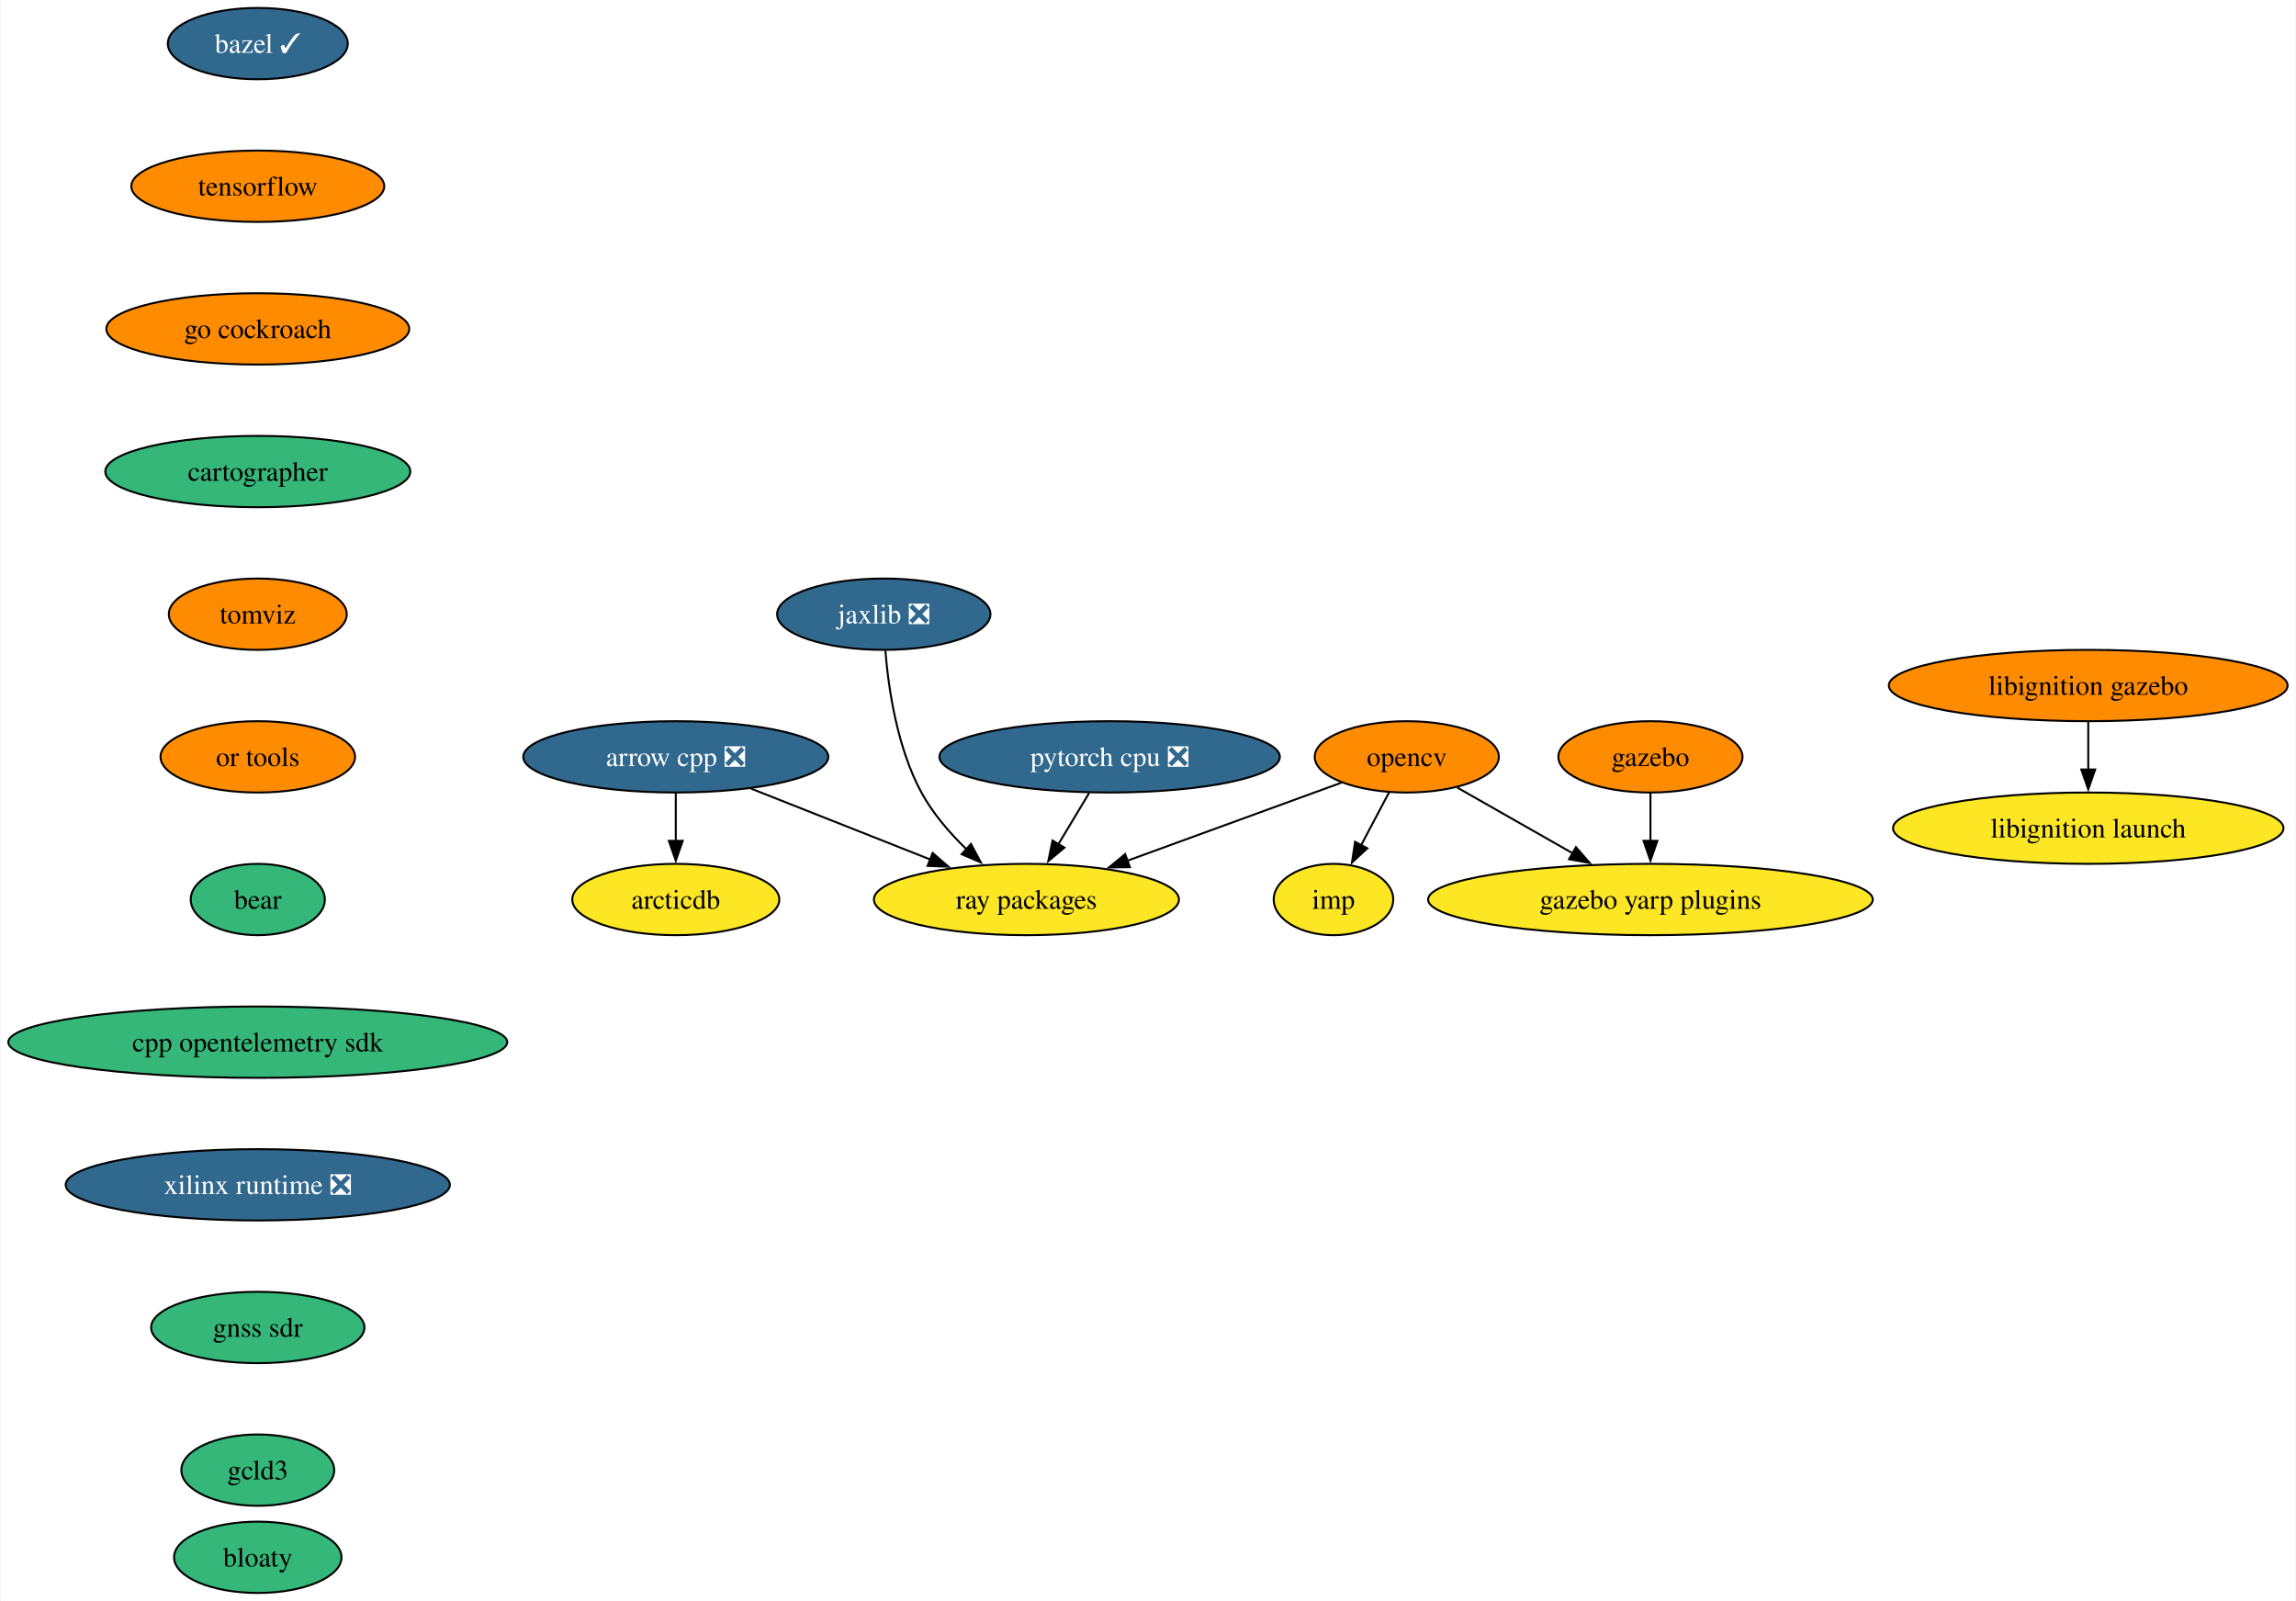
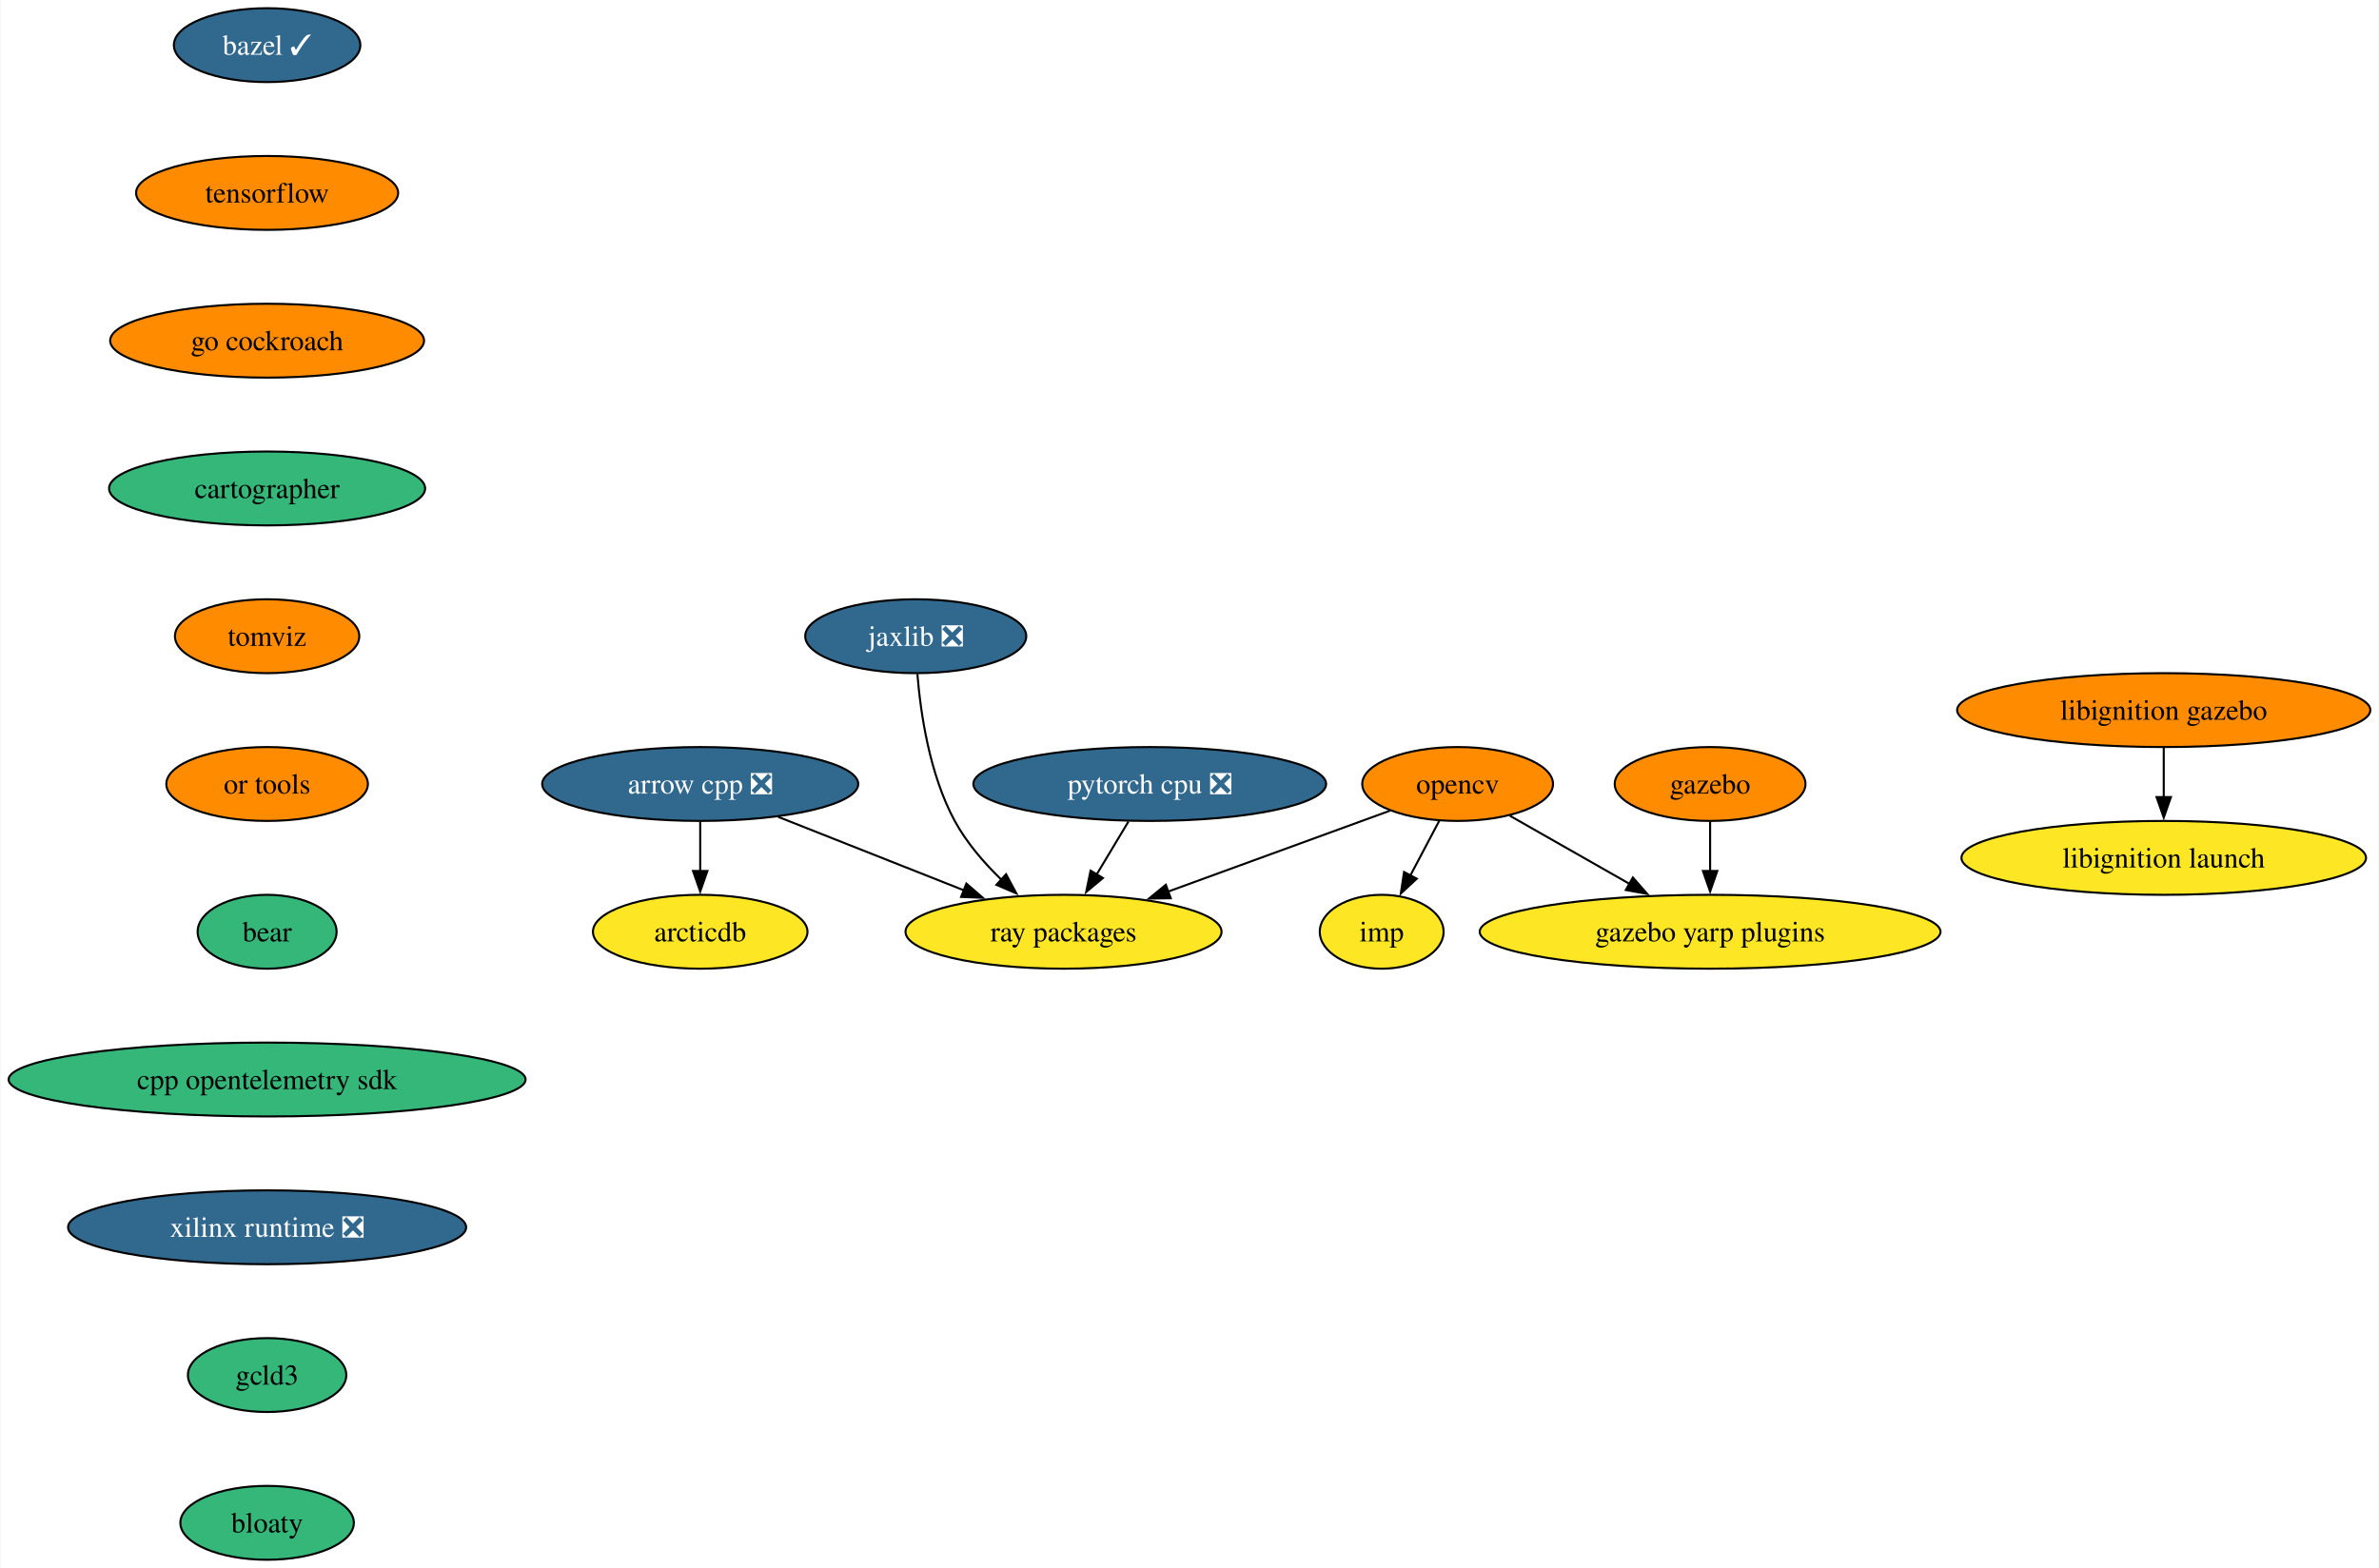
- <svg xmlns="http://www.w3.org/2000/svg" xmlns:xlink="http://www.w3.org/1999/xlink" width="1159pt" height="808pt" viewBox="0.00 0.00 1158.58 808.00">
-   <g id="graph0" class="graph" transform="scale(1 1) rotate(0) translate(4 804)">
-     <polygon fill="white" stroke="none" points="-4,4 -4,-804 1154.58,-804 1154.58,4 -4,4" />
+ <svg xmlns="http://www.w3.org/2000/svg" xmlns:xlink="http://www.w3.org/1999/xlink" width="1159pt" height="764pt" viewBox="0.00 0.00 1158.58 764.00">
+   <g id="graph0" class="graph" transform="scale(1 1) rotate(0) translate(4 760)">
+     <polygon fill="white" stroke="none" points="-4,4 -4,-760 1154.58,-760 1154.58,4 -4,4" />
    <g id="node1" class="node">
      <g id="a_node1">
        <a xlink:href="https://github.com/conda-forge/arrow-cpp-feedstock/pull/1339" xlink:title="arrow cpp ❎">
-           <ellipse fill="#31688e" stroke="black" cx="336.92" cy="-422" rx="76.99" ry="18" />
-           <text text-anchor="middle" x="336.92" y="-417.32" font-family="Times,serif" font-size="14.00" fill="white">arrow cpp ❎</text>
+           <ellipse fill="#31688e" stroke="black" cx="336.92" cy="-378" rx="76.99" ry="18" />
+           <text text-anchor="middle" x="336.92" y="-373.32" font-family="Times,serif" font-size="14.00" fill="white">arrow cpp ❎</text>
        </a>
      </g>
    </g>
    <g id="node2" class="node">
      <g id="a_node2">
        <a xlink:href="https://github.com/conda-forge/ray-packages-feedstock" xlink:title="ray packages">
-           <ellipse fill="#fde725" stroke="black" cx="513.92" cy="-350" rx="76.99" ry="18" />
-           <text text-anchor="middle" x="513.92" y="-345.32" font-family="Times,serif" font-size="14.00">ray packages</text>
+           <ellipse fill="#fde725" stroke="black" cx="513.92" cy="-306" rx="76.99" ry="18" />
+           <text text-anchor="middle" x="513.92" y="-301.32" font-family="Times,serif" font-size="14.00">ray packages</text>
        </a>
      </g>
    </g>
    <g id="edge1" class="edge">
-       <path fill="none" stroke="black" d="M374.89,-405.98C401.37,-395.51 436.93,-381.45 465.45,-370.17" />
-       <polygon fill="black" stroke="black" points="466.59,-373.48 474.6,-366.55 464.02,-366.97 466.59,-373.48" />
+       <path fill="none" stroke="black" d="M374.89,-361.98C401.37,-351.51 436.93,-337.45 465.45,-326.17" />
+       <polygon fill="black" stroke="black" points="466.59,-329.48 474.6,-322.55 464.02,-322.97 466.59,-329.48" />
    </g>
    <g id="node3" class="node">
      <g id="a_node3">
        <a xlink:href="https://github.com/conda-forge/arcticdb-feedstock" xlink:title="arcticdb">
-           <ellipse fill="#fde725" stroke="black" cx="336.92" cy="-350" rx="52.26" ry="18" />
-           <text text-anchor="middle" x="336.92" y="-345.32" font-family="Times,serif" font-size="14.00">arcticdb</text>
+           <ellipse fill="#fde725" stroke="black" cx="336.92" cy="-306" rx="52.26" ry="18" />
+           <text text-anchor="middle" x="336.92" y="-301.32" font-family="Times,serif" font-size="14.00">arcticdb</text>
        </a>
      </g>
    </g>
    <g id="edge2" class="edge">
-       <path fill="none" stroke="black" d="M336.92,-403.7C336.92,-396.41 336.92,-387.73 336.92,-379.54" />
-       <polygon fill="black" stroke="black" points="340.42,-379.62 336.92,-369.62 333.42,-379.62 340.42,-379.62" />
+       <path fill="none" stroke="black" d="M336.92,-359.7C336.92,-352.41 336.92,-343.73 336.92,-335.54" />
+       <polygon fill="black" stroke="black" points="340.42,-335.62 336.92,-325.62 333.42,-335.62 340.42,-335.62" />
    </g>
    <g id="node4" class="node">
      <g id="a_node4">
        <a xlink:href="https://github.com/conda-forge/bazel-feedstock/pull/232" xlink:title="bazel ✓">
-           <ellipse fill="#31688e" stroke="black" cx="125.92" cy="-782" rx="45.42" ry="18" />
-           <text text-anchor="middle" x="125.92" y="-777.33" font-family="Times,serif" font-size="14.00" fill="white">bazel ✓</text>
+           <ellipse fill="#31688e" stroke="black" cx="125.92" cy="-738" rx="45.42" ry="18" />
+           <text text-anchor="middle" x="125.92" y="-733.33" font-family="Times,serif" font-size="14.00" fill="white">bazel ✓</text>
        </a>
      </g>
    </g>
    <g id="node5" class="node">
      <g id="a_node5">
        <a xlink:href="https://github.com/conda-forge/tensorflow-feedstock" xlink:title="tensorflow">
-           <ellipse fill="#ff8c00" stroke="black" cx="125.92" cy="-710" rx="63.84" ry="18" />
-           <text text-anchor="middle" x="125.92" y="-705.33" font-family="Times,serif" font-size="14.00">tensorflow</text>
+           <ellipse fill="#ff8c00" stroke="black" cx="125.92" cy="-666" rx="63.84" ry="18" />
+           <text text-anchor="middle" x="125.92" y="-661.33" font-family="Times,serif" font-size="14.00">tensorflow</text>
        </a>
      </g>
    </g>
    <g id="node9" class="node">
      <g id="a_node9">
        <a xlink:href="https://github.com/conda-forge/go-cockroach-feedstock" xlink:title="go cockroach">
-           <ellipse fill="#ff8c00" stroke="black" cx="125.92" cy="-638" rx="76.46" ry="18" />
-           <text text-anchor="middle" x="125.92" y="-633.33" font-family="Times,serif" font-size="14.00">go cockroach</text>
+           <ellipse fill="#ff8c00" stroke="black" cx="125.92" cy="-594" rx="76.46" ry="18" />
+           <text text-anchor="middle" x="125.92" y="-589.33" font-family="Times,serif" font-size="14.00">go cockroach</text>
        </a>
      </g>
    </g>
    <g id="node6" class="node">
      <g id="a_node6">
        <a xlink:href="https://github.com/conda-forge/opencv-feedstock" xlink:title="opencv">
-           <ellipse fill="#ff8c00" stroke="black" cx="705.92" cy="-422" rx="46.47" ry="18" />
-           <text text-anchor="middle" x="705.92" y="-417.32" font-family="Times,serif" font-size="14.00">opencv</text>
+           <ellipse fill="#ff8c00" stroke="black" cx="705.92" cy="-378" rx="46.47" ry="18" />
+           <text text-anchor="middle" x="705.92" y="-373.32" font-family="Times,serif" font-size="14.00">opencv</text>
        </a>
      </g>
    </g>
    <g id="edge4" class="edge">
-       <path fill="none" stroke="black" d="M672.91,-408.97C643.21,-398.14 599.1,-382.06 564.88,-369.58" />
-       <polygon fill="black" stroke="black" points="566.16,-366.32 555.56,-366.18 563.76,-372.9 566.16,-366.32" />
+       <path fill="none" stroke="black" d="M672.91,-364.97C643.21,-354.14 599.1,-338.06 564.88,-325.58" />
+       <polygon fill="black" stroke="black" points="566.16,-322.32 555.56,-322.18 563.76,-328.9 566.16,-322.32" />
    </g>
    <g id="node7" class="node">
      <g id="a_node7">
        <a xlink:href="https://github.com/conda-forge/imp-feedstock" xlink:title="imp">
-           <ellipse fill="#fde725" stroke="black" cx="668.92" cy="-350" rx="30.16" ry="18" />
-           <text text-anchor="middle" x="668.92" y="-345.32" font-family="Times,serif" font-size="14.00">imp</text>
+           <ellipse fill="#fde725" stroke="black" cx="668.92" cy="-306" rx="30.16" ry="18" />
+           <text text-anchor="middle" x="668.92" y="-301.32" font-family="Times,serif" font-size="14.00">imp</text>
        </a>
      </g>
    </g>
    <g id="edge5" class="edge">
-       <path fill="none" stroke="black" d="M696.96,-404.05C692.72,-396.03 687.55,-386.26 682.82,-377.3" />
-       <polygon fill="black" stroke="black" points="686.01,-375.85 678.24,-368.65 679.82,-379.12 686.01,-375.85" />
+       <path fill="none" stroke="black" d="M696.96,-360.05C692.72,-352.03 687.55,-342.26 682.82,-333.3" />
+       <polygon fill="black" stroke="black" points="686.01,-331.85 678.24,-324.65 679.82,-335.12 686.01,-331.85" />
    </g>
    <g id="node8" class="node">
      <g id="a_node8">
        <a xlink:href="https://github.com/conda-forge/gazebo-yarp-plugins-feedstock" xlink:title="gazebo yarp plugins">
-           <ellipse fill="#fde725" stroke="black" cx="828.92" cy="-350" rx="112.24" ry="18" />
-           <text text-anchor="middle" x="828.92" y="-345.32" font-family="Times,serif" font-size="14.00">gazebo yarp plugins</text>
+           <ellipse fill="#fde725" stroke="black" cx="828.92" cy="-306" rx="112.24" ry="18" />
+           <text text-anchor="middle" x="828.92" y="-301.32" font-family="Times,serif" font-size="14.00">gazebo yarp plugins</text>
        </a>
      </g>
    </g>
    <g id="edge6" class="edge">
-       <path fill="none" stroke="black" d="M731.4,-406.5C748.22,-396.92 770.59,-384.19 789.66,-373.34" />
-       <polygon fill="black" stroke="black" points="791.3,-376.44 798.26,-368.45 787.84,-370.35 791.3,-376.44" />
+       <path fill="none" stroke="black" d="M731.4,-362.5C748.22,-352.92 770.59,-340.19 789.66,-329.34" />
+       <polygon fill="black" stroke="black" points="791.3,-332.44 798.26,-324.45 787.84,-326.35 791.3,-332.44" />
    </g>
    <g id="node13" class="node">
      <g id="a_node13">
        <a xlink:href="https://github.com/conda-forge/cartographer-feedstock" xlink:title="cartographer">
-           <ellipse fill="#35b779" stroke="black" cx="125.92" cy="-566" rx="76.99" ry="18" />
-           <text text-anchor="middle" x="125.92" y="-561.33" font-family="Times,serif" font-size="14.00">cartographer</text>
+           <ellipse fill="#35b779" stroke="black" cx="125.92" cy="-522" rx="76.99" ry="18" />
+           <text text-anchor="middle" x="125.92" y="-517.33" font-family="Times,serif" font-size="14.00">cartographer</text>
        </a>
      </g>
    </g>
    <g id="node10" class="node">
      <g id="a_node10">
        <a xlink:href="https://github.com/conda-forge/pytorch-cpu-feedstock/pull/223" xlink:title="pytorch cpu ❎">
-           <ellipse fill="#31688e" stroke="black" cx="555.92" cy="-422" rx="85.93" ry="18" />
-           <text text-anchor="middle" x="555.92" y="-417.32" font-family="Times,serif" font-size="14.00" fill="white">pytorch cpu ❎</text>
+           <ellipse fill="#31688e" stroke="black" cx="555.92" cy="-378" rx="85.93" ry="18" />
+           <text text-anchor="middle" x="555.92" y="-373.32" font-family="Times,serif" font-size="14.00" fill="white">pytorch cpu ❎</text>
        </a>
      </g>
    </g>
    <g id="edge8" class="edge">
-       <path fill="none" stroke="black" d="M545.54,-403.7C540.86,-395.9 535.22,-386.51 530.01,-377.83" />
-       <polygon fill="black" stroke="black" points="533.1,-376.18 524.96,-369.4 527.1,-379.78 533.1,-376.18" />
+       <path fill="none" stroke="black" d="M545.54,-359.7C540.86,-351.9 535.22,-342.51 530.01,-333.83" />
+       <polygon fill="black" stroke="black" points="533.1,-332.18 524.96,-325.4 527.1,-335.78 533.1,-332.18" />
    </g>
    <g id="node11" class="node">
      <g id="a_node11">
        <a xlink:href="https://github.com/conda-forge/jaxlib-feedstock/pull/233" xlink:title="jaxlib ❎">
-           <ellipse fill="#31688e" stroke="black" cx="441.92" cy="-494" rx="53.84" ry="18" />
-           <text text-anchor="middle" x="441.92" y="-489.32" font-family="Times,serif" font-size="14.00" fill="white">jaxlib ❎</text>
+           <ellipse fill="#31688e" stroke="black" cx="441.92" cy="-450" rx="53.84" ry="18" />
+           <text text-anchor="middle" x="441.92" y="-445.32" font-family="Times,serif" font-size="14.00" fill="white">jaxlib ❎</text>
        </a>
      </g>
    </g>
    <g id="edge9" class="edge">
-       <path fill="none" stroke="black" d="M442.72,-475.6C444.23,-456.89 448.54,-426.77 460.92,-404 466.65,-393.45 475.13,-383.63 483.64,-375.37" />
-       <polygon fill="black" stroke="black" points="485.93,-378.02 490.94,-368.69 481.2,-372.86 485.93,-378.02" />
+       <path fill="none" stroke="black" d="M442.72,-431.6C444.23,-412.89 448.54,-382.77 460.92,-360 466.65,-349.45 475.13,-339.63 483.64,-331.37" />
+       <polygon fill="black" stroke="black" points="485.93,-334.02 490.94,-324.69 481.2,-328.86 485.93,-334.02" />
    </g>
    <g id="node12" class="node">
      <g id="a_node12">
        <a xlink:href="https://github.com/conda-forge/gazebo-feedstock" xlink:title="gazebo">
-           <ellipse fill="#ff8c00" stroke="black" cx="828.92" cy="-422" rx="46.47" ry="18" />
-           <text text-anchor="middle" x="828.92" y="-417.32" font-family="Times,serif" font-size="14.00">gazebo</text>
+           <ellipse fill="#ff8c00" stroke="black" cx="828.92" cy="-378" rx="46.47" ry="18" />
+           <text text-anchor="middle" x="828.92" y="-373.32" font-family="Times,serif" font-size="14.00">gazebo</text>
        </a>
      </g>
    </g>
    <g id="edge10" class="edge">
-       <path fill="none" stroke="black" d="M828.92,-403.7C828.92,-396.41 828.92,-387.73 828.92,-379.54" />
-       <polygon fill="black" stroke="black" points="832.42,-379.62 828.92,-369.62 825.42,-379.62 832.42,-379.62" />
+       <path fill="none" stroke="black" d="M828.92,-359.7C828.92,-352.41 828.92,-343.73 828.92,-335.54" />
+       <polygon fill="black" stroke="black" points="832.42,-335.62 828.92,-325.62 825.42,-335.62 832.42,-335.62" />
    </g>
    <g id="node14" class="node">
      <g id="a_node14">
        <a xlink:href="https://github.com/conda-forge/tomviz-feedstock" xlink:title="tomviz">
-           <ellipse fill="#ff8c00" stroke="black" cx="125.92" cy="-494" rx="44.9" ry="18" />
-           <text text-anchor="middle" x="125.92" y="-489.32" font-family="Times,serif" font-size="14.00">tomviz</text>
+           <ellipse fill="#ff8c00" stroke="black" cx="125.92" cy="-450" rx="44.9" ry="18" />
+           <text text-anchor="middle" x="125.92" y="-445.32" font-family="Times,serif" font-size="14.00">tomviz</text>
        </a>
      </g>
    </g>
    <g id="node15" class="node">
      <g id="a_node15">
        <a xlink:href="https://github.com/conda-forge/or-tools-feedstock" xlink:title="or tools">
-           <ellipse fill="#ff8c00" stroke="black" cx="125.92" cy="-422" rx="49.1" ry="18" />
-           <text text-anchor="middle" x="125.92" y="-417.32" font-family="Times,serif" font-size="14.00">or tools</text>
+           <ellipse fill="#ff8c00" stroke="black" cx="125.92" cy="-378" rx="49.1" ry="18" />
+           <text text-anchor="middle" x="125.92" y="-373.32" font-family="Times,serif" font-size="14.00">or tools</text>
        </a>
      </g>
    </g>
    <g id="node18" class="node">
      <g id="a_node18">
        <a xlink:href="https://github.com/conda-forge/bear-feedstock" xlink:title="bear">
-           <ellipse fill="#35b779" stroke="black" cx="125.92" cy="-350" rx="33.85" ry="18" />
-           <text text-anchor="middle" x="125.92" y="-345.32" font-family="Times,serif" font-size="14.00">bear</text>
+           <ellipse fill="#35b779" stroke="black" cx="125.92" cy="-306" rx="33.85" ry="18" />
+           <text text-anchor="middle" x="125.92" y="-301.32" font-family="Times,serif" font-size="14.00">bear</text>
        </a>
      </g>
    </g>
    <g id="node16" class="node">
      <g id="a_node16">
        <a xlink:href="https://github.com/conda-forge/libignition-gazebo-feedstock" xlink:title="libignition gazebo">
-           <ellipse fill="#ff8c00" stroke="black" cx="1049.92" cy="-458" rx="100.66" ry="18" />
-           <text text-anchor="middle" x="1049.92" y="-453.32" font-family="Times,serif" font-size="14.00">libignition gazebo</text>
+           <ellipse fill="#ff8c00" stroke="black" cx="1049.92" cy="-414" rx="100.66" ry="18" />
+           <text text-anchor="middle" x="1049.92" y="-409.32" font-family="Times,serif" font-size="14.00">libignition gazebo</text>
        </a>
      </g>
    </g>
    <g id="node17" class="node">
      <g id="a_node17">
        <a xlink:href="https://github.com/conda-forge/libignition-launch-feedstock" xlink:title="libignition launch">
-           <ellipse fill="#fde725" stroke="black" cx="1049.92" cy="-386" rx="98.56" ry="18" />
-           <text text-anchor="middle" x="1049.92" y="-381.32" font-family="Times,serif" font-size="14.00">libignition launch</text>
+           <ellipse fill="#fde725" stroke="black" cx="1049.92" cy="-342" rx="98.56" ry="18" />
+           <text text-anchor="middle" x="1049.92" y="-337.32" font-family="Times,serif" font-size="14.00">libignition launch</text>
        </a>
      </g>
    </g>
    <g id="edge14" class="edge">
-       <path fill="none" stroke="black" d="M1049.92,-439.7C1049.92,-432.41 1049.92,-423.73 1049.92,-415.54" />
-       <polygon fill="black" stroke="black" points="1053.42,-415.62 1049.92,-405.62 1046.42,-415.62 1053.42,-415.62" />
+       <path fill="none" stroke="black" d="M1049.92,-395.7C1049.92,-388.41 1049.92,-379.73 1049.92,-371.54" />
+       <polygon fill="black" stroke="black" points="1053.42,-371.62 1049.92,-361.62 1046.42,-371.62 1053.42,-371.62" />
    </g>
    <g id="node19" class="node">
      <g id="a_node19">
        <a xlink:href="https://github.com/conda-forge/cpp-opentelemetry-sdk-feedstock" xlink:title="cpp opentelemetry sdk">
-           <ellipse fill="#35b779" stroke="black" cx="125.92" cy="-278" rx="125.92" ry="18" />
-           <text text-anchor="middle" x="125.92" y="-273.32" font-family="Times,serif" font-size="14.00">cpp opentelemetry sdk</text>
+           <ellipse fill="#35b779" stroke="black" cx="125.92" cy="-234" rx="125.92" ry="18" />
+           <text text-anchor="middle" x="125.92" y="-229.32" font-family="Times,serif" font-size="14.00">cpp opentelemetry sdk</text>
        </a>
      </g>
    </g>
    <g id="node20" class="node">
      <g id="a_node20">
        <a xlink:href="https://github.com/conda-forge/xilinx-runtime-feedstock/pull/33" xlink:title="xilinx runtime ❎">
-           <ellipse fill="#31688e" stroke="black" cx="125.92" cy="-206" rx="96.98" ry="18" />
-           <text text-anchor="middle" x="125.92" y="-201.32" font-family="Times,serif" font-size="14.00" fill="white">xilinx runtime ❎</text>
+           <ellipse fill="#31688e" stroke="black" cx="125.92" cy="-162" rx="96.98" ry="18" />
+           <text text-anchor="middle" x="125.92" y="-157.32" font-family="Times,serif" font-size="14.00" fill="white">xilinx runtime ❎</text>
        </a>
      </g>
    </g>
    <g id="node21" class="node">
      <g id="a_node21">
-         <a xlink:href="https://github.com/conda-forge/gnss-sdr-feedstock" xlink:title="gnss sdr">
-           <ellipse fill="#35b779" stroke="black" cx="125.92" cy="-134" rx="53.84" ry="18" />
-           <text text-anchor="middle" x="125.92" y="-129.32" font-family="Times,serif" font-size="14.00">gnss sdr</text>
+         <a xlink:href="https://github.com/conda-forge/gcld3-feedstock" xlink:title="gcld3">
+           <ellipse fill="#35b779" stroke="black" cx="125.92" cy="-90" rx="38.58" ry="18" />
+           <text text-anchor="middle" x="125.92" y="-85.33" font-family="Times,serif" font-size="14.00">gcld3</text>
        </a>
      </g>
    </g>
    <g id="node22" class="node">
      <g id="a_node22">
-         <a xlink:href="https://github.com/conda-forge/gcld3-feedstock" xlink:title="gcld3">
-           <ellipse fill="#35b779" stroke="black" cx="125.92" cy="-62" rx="38.58" ry="18" />
-           <text text-anchor="middle" x="125.92" y="-57.33" font-family="Times,serif" font-size="14.00">gcld3</text>
-         </a>
-       </g>
-     </g>
-     <g id="node23" class="node">
-       <g id="a_node23">
        <a xlink:href="https://github.com/conda-forge/bloaty-feedstock" xlink:title="bloaty">
          <ellipse fill="#35b779" stroke="black" cx="125.92" cy="-18" rx="42.26" ry="18" />
          <text text-anchor="middle" x="125.92" y="-13.32" font-family="Times,serif" font-size="14.00">bloaty</text>
        </a>
      </g>
    </g>
  </g>
</svg>
